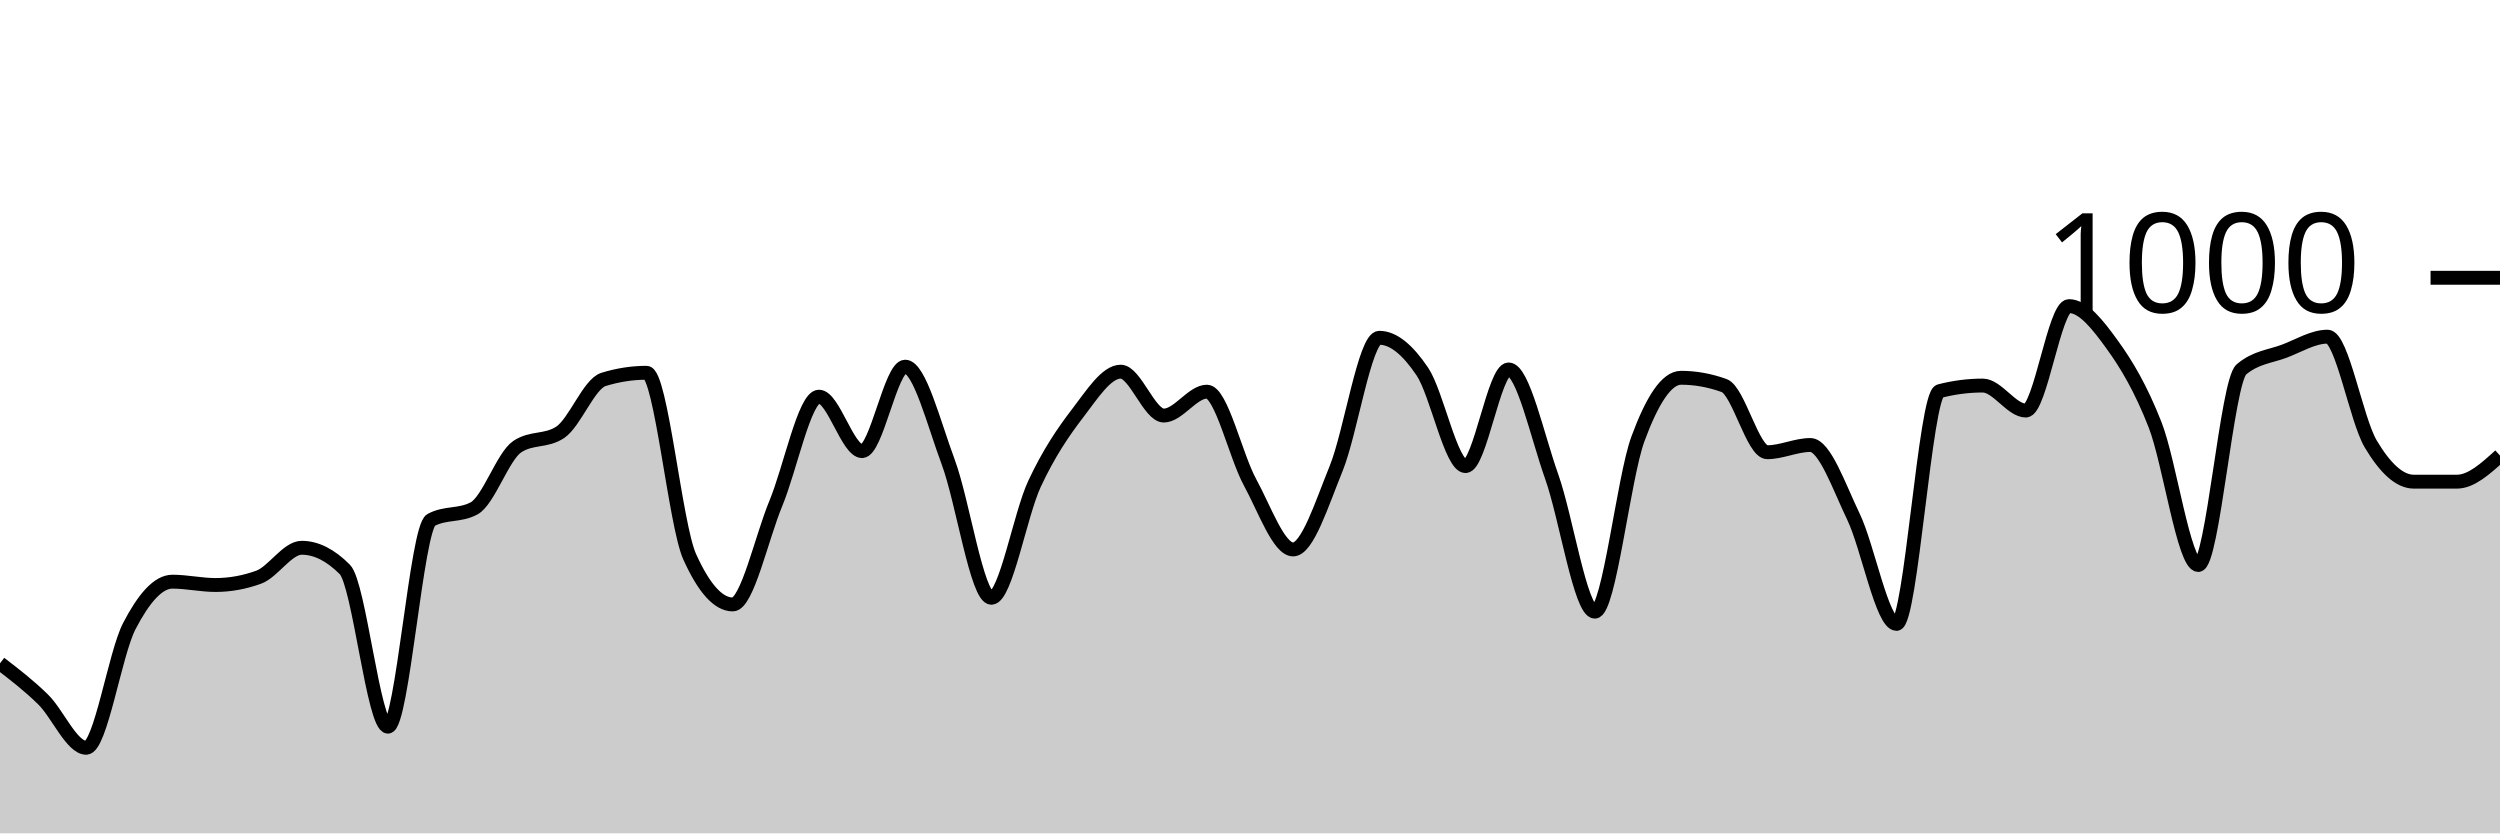
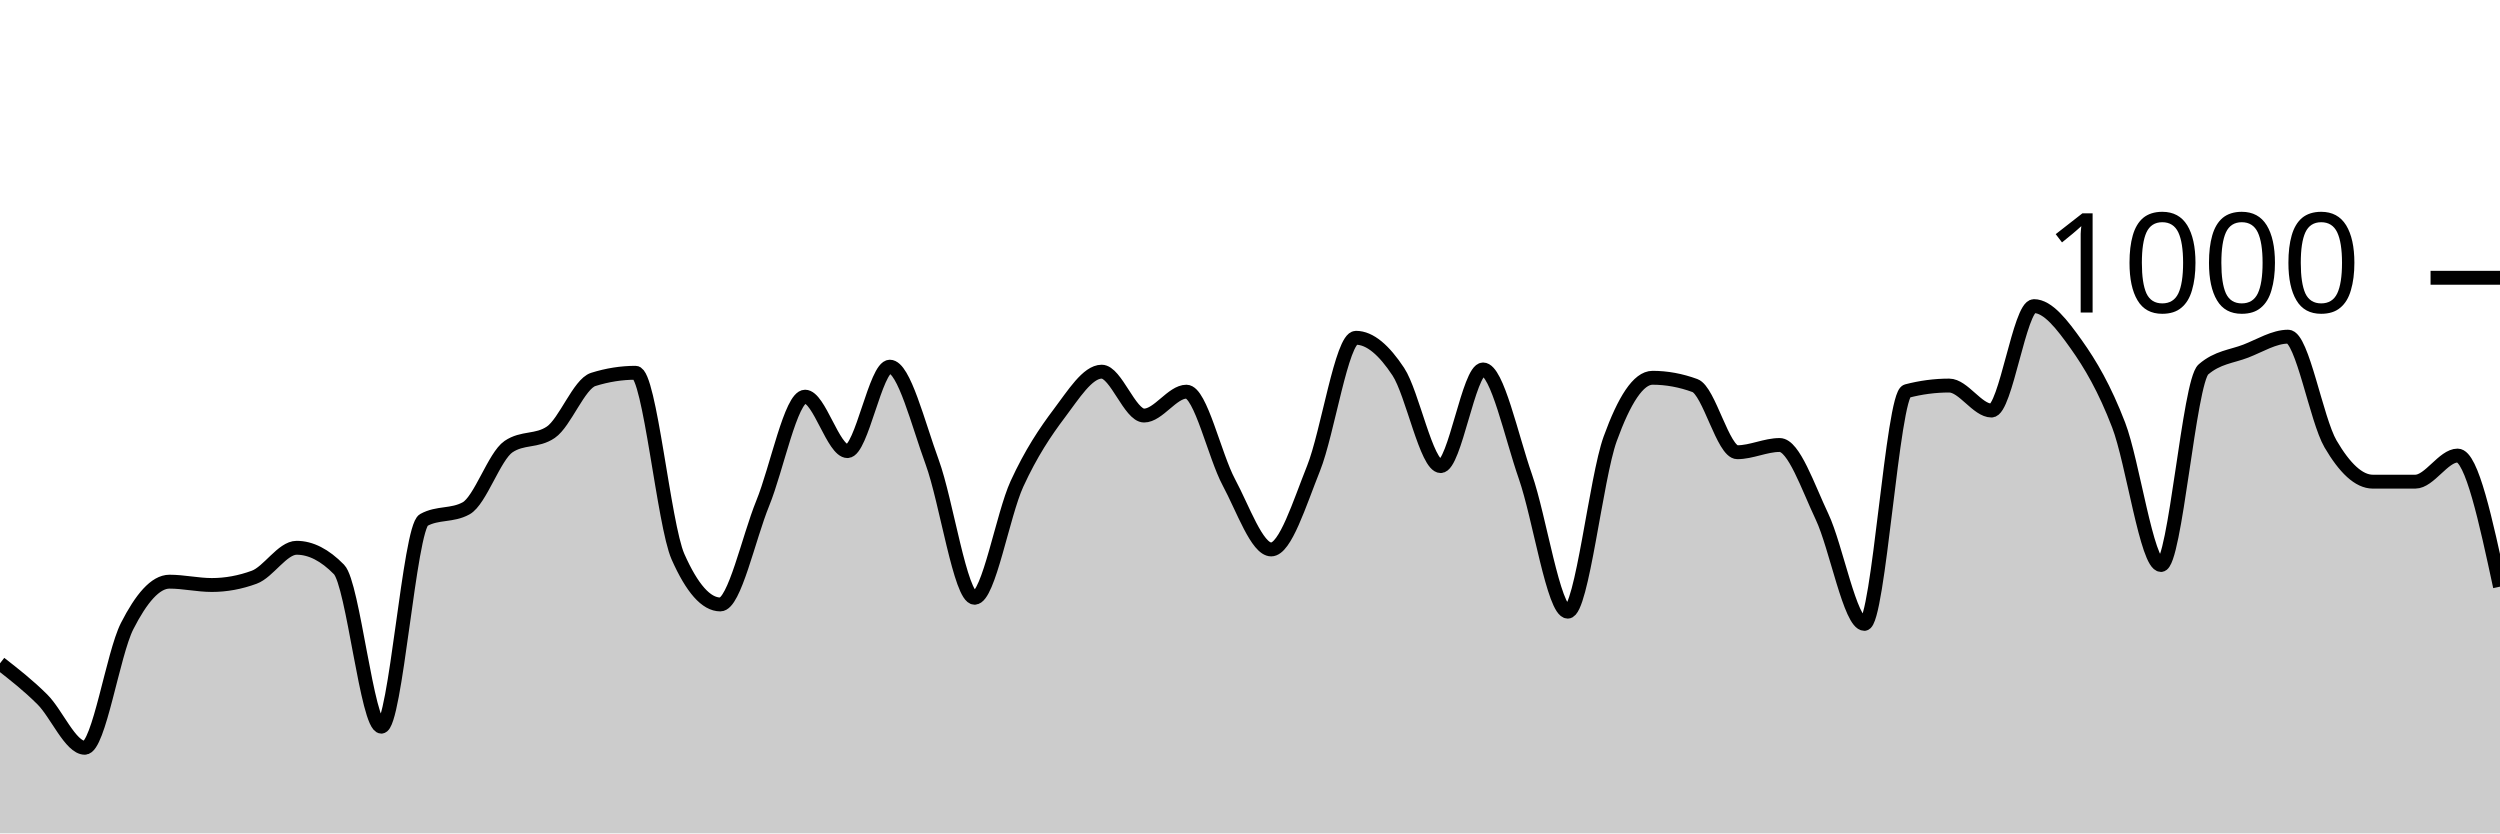
<svg xmlns="http://www.w3.org/2000/svg" viewBox="0 0 180 60">
  <g transform="translate(0,20)">
-     <path class="area" fill="rgba(0, 0, 0, 0.2)" d="M0,27.76C1.034,28.553,2.069,29.347,3.103,30.36C4.138,31.373,5.172,33.84,6.207,33.84C7.241,33.84,8.276,27.073,9.31,25.08C10.345,23.087,11.379,21.88,12.414,21.88C13.448,21.88,14.483,22.12,15.517,22.12C16.552,22.12,17.586,21.933,18.621,21.56C19.655,21.187,20.69,19.44,21.724,19.44C22.759,19.44,23.793,19.96,24.828,21C25.862,22.04,26.897,32.32,27.931,32.32C28.966,32.32,30,18,31.034,17.44C32.069,16.88,33.103,17.16,34.138,16.6C35.172,16.04,36.207,12.853,37.241,12.16C38.276,11.467,39.31,11.813,40.345,11.12C41.379,10.427,42.414,7.64,43.448,7.32C44.483,7,45.517,6.84,46.552,6.84C47.586,6.84,48.621,17.787,49.655,20.08C50.69,22.373,51.724,23.52,52.759,23.52C53.793,23.52,54.828,18.733,55.862,16.24C56.897,13.747,57.931,8.56,58.966,8.56C60,8.56,61.034,12.48,62.069,12.48C63.103,12.48,64.138,6.4,65.172,6.4C66.207,6.4,67.241,10.507,68.276,13.28C69.31,16.053,70.345,23.04,71.379,23.04C72.414,23.04,73.448,17.053,74.483,14.84C75.517,12.627,76.552,11.107,77.586,9.76C78.621,8.413,79.655,6.76,80.69,6.76C81.724,6.76,82.759,9.92,83.793,9.92C84.828,9.92,85.862,8.2,86.897,8.2C87.931,8.2,88.966,12.827,90,14.72C91.034,16.613,92.069,19.56,93.103,19.56C94.138,19.56,95.172,16.26,96.207,13.72C97.241,11.18,98.276,4.32,99.31,4.32C100.345,4.32,101.379,5.22,102.414,6.76C103.448,8.3,104.483,13.56,105.517,13.56C106.552,13.56,107.586,6.6,108.621,6.6C109.655,6.6,110.69,11.413,111.724,14.32C112.759,17.227,113.793,24.04,114.828,24.04C115.862,24.04,116.897,14.407,117.931,11.6C118.966,8.793,120,7.2,121.034,7.2C122.069,7.2,123.103,7.387,124.138,7.76C125.172,8.133,126.207,12.56,127.241,12.56C128.276,12.56,129.31,12.04,130.345,12.04C131.379,12.04,132.414,15.053,133.448,17.2C134.483,19.347,135.517,24.92,136.552,24.92C137.586,24.92,138.621,8.427,139.655,8.16C140.69,7.893,141.724,7.76,142.759,7.76C143.793,7.76,144.828,9.56,145.862,9.56C146.897,9.56,147.931,2.04,148.966,2.04C150,2.04,151.034,3.373,152.069,4.8C153.103,6.227,154.138,7.953,155.172,10.6C156.207,13.247,157.241,20.68,158.276,20.68C159.31,20.68,160.345,7.48,161.379,6.6C162.414,5.72,163.448,5.673,164.483,5.28C165.517,4.887,166.552,4.24,167.586,4.24C168.621,4.24,169.655,10.22,170.69,11.96C171.724,13.7,172.759,14.68,173.793,14.68C174.828,14.68,175.862,14.68,176.897,14.68C177.931,14.68,178.966,13.74,180,12.8L180,40C178.966,40,177.931,40,176.897,40C175.862,40,174.828,40,173.793,40C172.759,40,171.724,40,170.69,40C169.655,40,168.621,40,167.586,40C166.552,40,165.517,40,164.483,40C163.448,40,162.414,40,161.379,40C160.345,40,159.31,40,158.276,40C157.241,40,156.207,40,155.172,40C154.138,40,153.103,40,152.069,40C151.034,40,150,40,148.966,40C147.931,40,146.897,40,145.862,40C144.828,40,143.793,40,142.759,40C141.724,40,140.69,40,139.655,40C138.621,40,137.586,40,136.552,40C135.517,40,134.483,40,133.448,40C132.414,40,131.379,40,130.345,40C129.31,40,128.276,40,127.241,40C126.207,40,125.172,40,124.138,40C123.103,40,122.069,40,121.034,40C120,40,118.966,40,117.931,40C116.897,40,115.862,40,114.828,40C113.793,40,112.759,40,111.724,40C110.69,40,109.655,40,108.621,40C107.586,40,106.552,40,105.517,40C104.483,40,103.448,40,102.414,40C101.379,40,100.345,40,99.31,40C98.276,40,97.241,40,96.207,40C95.172,40,94.138,40,93.103,40C92.069,40,91.034,40,90,40C88.966,40,87.931,40,86.897,40C85.862,40,84.828,40,83.793,40C82.759,40,81.724,40,80.69,40C79.655,40,78.621,40,77.586,40C76.552,40,75.517,40,74.483,40C73.448,40,72.414,40,71.379,40C70.345,40,69.31,40,68.276,40C67.241,40,66.207,40,65.172,40C64.138,40,63.103,40,62.069,40C61.034,40,60,40,58.966,40C57.931,40,56.897,40,55.862,40C54.828,40,53.793,40,52.759,40C51.724,40,50.69,40,49.655,40C48.621,40,47.586,40,46.552,40C45.517,40,44.483,40,43.448,40C42.414,40,41.379,40,40.345,40C39.31,40,38.276,40,37.241,40C36.207,40,35.172,40,34.138,40C33.103,40,32.069,40,31.034,40C30,40,28.966,40,27.931,40C26.897,40,25.862,40,24.828,40C23.793,40,22.759,40,21.724,40C20.69,40,19.655,40,18.621,40C17.586,40,16.552,40,15.517,40C14.483,40,13.448,40,12.414,40C11.379,40,10.345,40,9.31,40C8.276,40,7.241,40,6.207,40C5.172,40,4.138,40,3.103,40C2.069,40,1.034,40,0,40Z" />
-     <path class="line" stroke="black" fill="none" d="M0,27.76C1.034,28.553,2.069,29.347,3.103,30.36C4.138,31.373,5.172,33.84,6.207,33.84C7.241,33.84,8.276,27.073,9.31,25.08C10.345,23.087,11.379,21.88,12.414,21.88C13.448,21.88,14.483,22.12,15.517,22.12C16.552,22.12,17.586,21.933,18.621,21.56C19.655,21.187,20.69,19.44,21.724,19.44C22.759,19.44,23.793,19.96,24.828,21C25.862,22.04,26.897,32.32,27.931,32.32C28.966,32.32,30,18,31.034,17.44C32.069,16.88,33.103,17.16,34.138,16.6C35.172,16.04,36.207,12.853,37.241,12.16C38.276,11.467,39.31,11.813,40.345,11.12C41.379,10.427,42.414,7.64,43.448,7.32C44.483,7,45.517,6.84,46.552,6.84C47.586,6.84,48.621,17.787,49.655,20.08C50.69,22.373,51.724,23.52,52.759,23.52C53.793,23.52,54.828,18.733,55.862,16.24C56.897,13.747,57.931,8.56,58.966,8.56C60,8.56,61.034,12.48,62.069,12.48C63.103,12.48,64.138,6.4,65.172,6.4C66.207,6.4,67.241,10.507,68.276,13.28C69.31,16.053,70.345,23.04,71.379,23.04C72.414,23.04,73.448,17.053,74.483,14.84C75.517,12.627,76.552,11.107,77.586,9.76C78.621,8.413,79.655,6.76,80.69,6.76C81.724,6.76,82.759,9.92,83.793,9.92C84.828,9.92,85.862,8.2,86.897,8.2C87.931,8.2,88.966,12.827,90,14.72C91.034,16.613,92.069,19.56,93.103,19.56C94.138,19.56,95.172,16.26,96.207,13.72C97.241,11.18,98.276,4.32,99.31,4.32C100.345,4.32,101.379,5.22,102.414,6.76C103.448,8.3,104.483,13.56,105.517,13.56C106.552,13.56,107.586,6.6,108.621,6.6C109.655,6.6,110.69,11.413,111.724,14.32C112.759,17.227,113.793,24.04,114.828,24.04C115.862,24.04,116.897,14.407,117.931,11.6C118.966,8.793,120,7.2,121.034,7.2C122.069,7.2,123.103,7.387,124.138,7.76C125.172,8.133,126.207,12.56,127.241,12.56C128.276,12.56,129.31,12.04,130.345,12.04C131.379,12.04,132.414,15.053,133.448,17.2C134.483,19.347,135.517,24.92,136.552,24.92C137.586,24.92,138.621,8.427,139.655,8.16C140.69,7.893,141.724,7.76,142.759,7.76C143.793,7.76,144.828,9.56,145.862,9.56C146.897,9.56,147.931,2.04,148.966,2.04C150,2.04,151.034,3.373,152.069,4.8C153.103,6.227,154.138,7.953,155.172,10.6C156.207,13.247,157.241,20.68,158.276,20.68C159.31,20.68,160.345,7.48,161.379,6.6C162.414,5.72,163.448,5.673,164.483,5.28C165.517,4.887,166.552,4.24,167.586,4.24C168.621,4.24,169.655,10.22,170.69,11.96C171.724,13.7,172.759,14.68,173.793,14.68C174.828,14.68,175.862,14.68,176.897,14.68C177.931,14.68,178.966,13.74,180,12.8" />
+     <path class="area" fill="rgba(0, 0, 0, 0.2)" d="M0,27.76C1.017,28.553,2.034,29.347,3.051,30.36C4.068,31.373,5.085,33.84,6.102,33.84C7.119,33.84,8.136,27.073,9.153,25.08C10.169,23.087,11.186,21.88,12.203,21.88C13.22,21.88,14.237,22.12,15.254,22.12C16.271,22.12,17.288,21.933,18.305,21.56C19.322,21.187,20.339,19.44,21.356,19.44C22.373,19.44,23.39,19.96,24.407,21C25.424,22.04,26.441,32.32,27.458,32.32C28.475,32.32,29.492,18,30.508,17.44C31.525,16.88,32.542,17.16,33.559,16.6C34.576,16.04,35.593,12.853,36.61,12.16C37.627,11.467,38.644,11.813,39.661,11.12C40.678,10.427,41.695,7.64,42.712,7.32C43.729,7,44.746,6.84,45.763,6.84C46.78,6.84,47.797,17.787,48.814,20.08C49.831,22.373,50.847,23.52,51.864,23.52C52.881,23.52,53.898,18.733,54.915,16.24C55.932,13.747,56.949,8.56,57.966,8.56C58.983,8.56,60,12.48,61.017,12.48C62.034,12.48,63.051,6.4,64.068,6.4C65.085,6.4,66.102,10.507,67.119,13.28C68.136,16.053,69.153,23.04,70.169,23.04C71.186,23.04,72.203,17.053,73.22,14.84C74.237,12.627,75.254,11.107,76.271,9.76C77.288,8.413,78.305,6.76,79.322,6.76C80.339,6.76,81.356,9.92,82.373,9.92C83.39,9.92,84.407,8.2,85.424,8.2C86.441,8.2,87.458,12.827,88.475,14.72C89.492,16.613,90.508,19.56,91.525,19.56C92.542,19.56,93.559,16.26,94.576,13.72C95.593,11.18,96.61,4.32,97.627,4.32C98.644,4.32,99.661,5.22,100.678,6.76C101.695,8.3,102.712,13.56,103.729,13.56C104.746,13.56,105.763,6.6,106.78,6.6C107.797,6.6,108.814,11.413,109.831,14.32C110.847,17.227,111.864,24.04,112.881,24.04C113.898,24.04,114.915,14.407,115.932,11.6C116.949,8.793,117.966,7.2,118.983,7.2C120,7.2,121.017,7.387,122.034,7.76C123.051,8.133,124.068,12.56,125.085,12.56C126.102,12.56,127.119,12.04,128.136,12.04C129.153,12.04,130.169,15.053,131.186,17.2C132.203,19.347,133.22,24.92,134.237,24.92C135.254,24.92,136.271,8.427,137.288,8.16C138.305,7.893,139.322,7.76,140.339,7.76C141.356,7.76,142.373,9.56,143.39,9.56C144.407,9.56,145.424,2.04,146.441,2.04C147.458,2.04,148.475,3.373,149.492,4.8C150.508,6.227,151.525,7.953,152.542,10.6C153.559,13.247,154.576,20.68,155.593,20.68C156.61,20.68,157.627,7.48,158.644,6.6C159.661,5.72,160.678,5.673,161.695,5.28C162.712,4.887,163.729,4.24,164.746,4.24C165.763,4.24,166.78,10.22,167.797,11.96C168.814,13.7,169.831,14.68,170.847,14.68C171.864,14.68,172.881,14.68,173.898,14.68C174.915,14.68,175.932,12.8,176.949,12.8C177.966,12.8,178.983,17.52,180,22.24L180,40C178.983,40,177.966,40,176.949,40C175.932,40,174.915,40,173.898,40C172.881,40,171.864,40,170.847,40C169.831,40,168.814,40,167.797,40C166.78,40,165.763,40,164.746,40C163.729,40,162.712,40,161.695,40C160.678,40,159.661,40,158.644,40C157.627,40,156.61,40,155.593,40C154.576,40,153.559,40,152.542,40C151.525,40,150.508,40,149.492,40C148.475,40,147.458,40,146.441,40C145.424,40,144.407,40,143.39,40C142.373,40,141.356,40,140.339,40C139.322,40,138.305,40,137.288,40C136.271,40,135.254,40,134.237,40C133.22,40,132.203,40,131.186,40C130.169,40,129.153,40,128.136,40C127.119,40,126.102,40,125.085,40C124.068,40,123.051,40,122.034,40C121.017,40,120,40,118.983,40C117.966,40,116.949,40,115.932,40C114.915,40,113.898,40,112.881,40C111.864,40,110.847,40,109.831,40C108.814,40,107.797,40,106.78,40C105.763,40,104.746,40,103.729,40C102.712,40,101.695,40,100.678,40C99.661,40,98.644,40,97.627,40C96.61,40,95.593,40,94.576,40C93.559,40,92.542,40,91.525,40C90.508,40,89.492,40,88.475,40C87.458,40,86.441,40,85.424,40C84.407,40,83.39,40,82.373,40C81.356,40,80.339,40,79.322,40C78.305,40,77.288,40,76.271,40C75.254,40,74.237,40,73.22,40C72.203,40,71.186,40,70.169,40C69.153,40,68.136,40,67.119,40C66.102,40,65.085,40,64.068,40C63.051,40,62.034,40,61.017,40C60,40,58.983,40,57.966,40C56.949,40,55.932,40,54.915,40C53.898,40,52.881,40,51.864,40C50.847,40,49.831,40,48.814,40C47.797,40,46.78,40,45.763,40C44.746,40,43.729,40,42.712,40C41.695,40,40.678,40,39.661,40C38.644,40,37.627,40,36.61,40C35.593,40,34.576,40,33.559,40C32.542,40,31.525,40,30.508,40C29.492,40,28.475,40,27.458,40C26.441,40,25.424,40,24.407,40C23.39,40,22.373,40,21.356,40C20.339,40,19.322,40,18.305,40C17.288,40,16.271,40,15.254,40C14.237,40,13.22,40,12.203,40C11.186,40,10.169,40,9.153,40C8.136,40,7.119,40,6.102,40C5.085,40,4.068,40,3.051,40C2.034,40,1.017,40,0,40Z" />
+     <path class="line" stroke="black" fill="none" d="M0,27.76C1.017,28.553,2.034,29.347,3.051,30.36C4.068,31.373,5.085,33.84,6.102,33.84C7.119,33.84,8.136,27.073,9.153,25.08C10.169,23.087,11.186,21.88,12.203,21.88C13.22,21.88,14.237,22.12,15.254,22.12C16.271,22.12,17.288,21.933,18.305,21.56C19.322,21.187,20.339,19.44,21.356,19.44C22.373,19.44,23.39,19.96,24.407,21C25.424,22.04,26.441,32.32,27.458,32.32C28.475,32.32,29.492,18,30.508,17.44C31.525,16.88,32.542,17.16,33.559,16.6C34.576,16.04,35.593,12.853,36.61,12.16C37.627,11.467,38.644,11.813,39.661,11.12C40.678,10.427,41.695,7.64,42.712,7.32C43.729,7,44.746,6.84,45.763,6.84C46.78,6.84,47.797,17.787,48.814,20.08C49.831,22.373,50.847,23.52,51.864,23.52C52.881,23.52,53.898,18.733,54.915,16.24C55.932,13.747,56.949,8.56,57.966,8.56C58.983,8.56,60,12.48,61.017,12.48C62.034,12.48,63.051,6.4,64.068,6.4C65.085,6.4,66.102,10.507,67.119,13.28C68.136,16.053,69.153,23.04,70.169,23.04C71.186,23.04,72.203,17.053,73.22,14.84C74.237,12.627,75.254,11.107,76.271,9.76C77.288,8.413,78.305,6.76,79.322,6.76C80.339,6.76,81.356,9.92,82.373,9.92C83.39,9.92,84.407,8.2,85.424,8.2C86.441,8.2,87.458,12.827,88.475,14.72C89.492,16.613,90.508,19.56,91.525,19.56C92.542,19.56,93.559,16.26,94.576,13.72C95.593,11.18,96.61,4.32,97.627,4.32C98.644,4.32,99.661,5.22,100.678,6.76C101.695,8.3,102.712,13.56,103.729,13.56C104.746,13.56,105.763,6.6,106.78,6.6C107.797,6.6,108.814,11.413,109.831,14.32C110.847,17.227,111.864,24.04,112.881,24.04C113.898,24.04,114.915,14.407,115.932,11.6C116.949,8.793,117.966,7.2,118.983,7.2C120,7.2,121.017,7.387,122.034,7.76C123.051,8.133,124.068,12.56,125.085,12.56C126.102,12.56,127.119,12.04,128.136,12.04C129.153,12.04,130.169,15.053,131.186,17.2C132.203,19.347,133.22,24.92,134.237,24.92C135.254,24.92,136.271,8.427,137.288,8.16C138.305,7.893,139.322,7.76,140.339,7.76C141.356,7.76,142.373,9.56,143.39,9.56C144.407,9.56,145.424,2.04,146.441,2.04C147.458,2.04,148.475,3.373,149.492,4.8C150.508,6.227,151.525,7.953,152.542,10.6C153.559,13.247,154.576,20.68,155.593,20.68C156.61,20.68,157.627,7.48,158.644,6.6C159.661,5.72,160.678,5.673,161.695,5.28C162.712,4.887,163.729,4.24,164.746,4.24C165.763,4.24,166.78,10.22,167.797,11.96C168.814,13.7,169.831,14.68,170.847,14.68C171.864,14.68,172.881,14.68,173.898,14.68C174.915,14.68,175.932,12.8,176.949,12.8C177.966,12.8,178.983,17.52,180,22.24" />
    <path class="axis-ceiling" stroke-width="1" stroke="black" fill="none" d="M175,0L180,0" />
    <text class="axis-ceiling-label" font-family="sans-serif" text-anchor="end" font-size="10px" x="170" y="2.5">1000</text>
  </g>
</svg>
